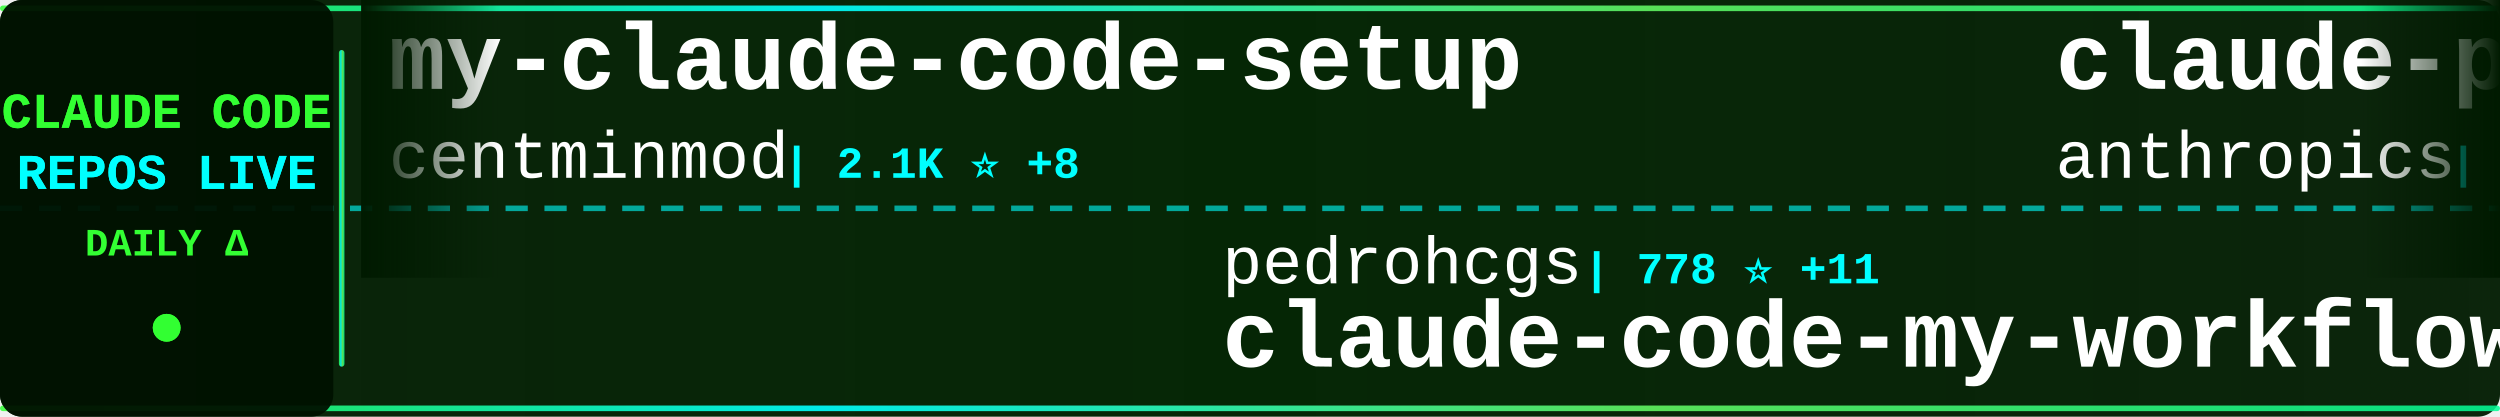
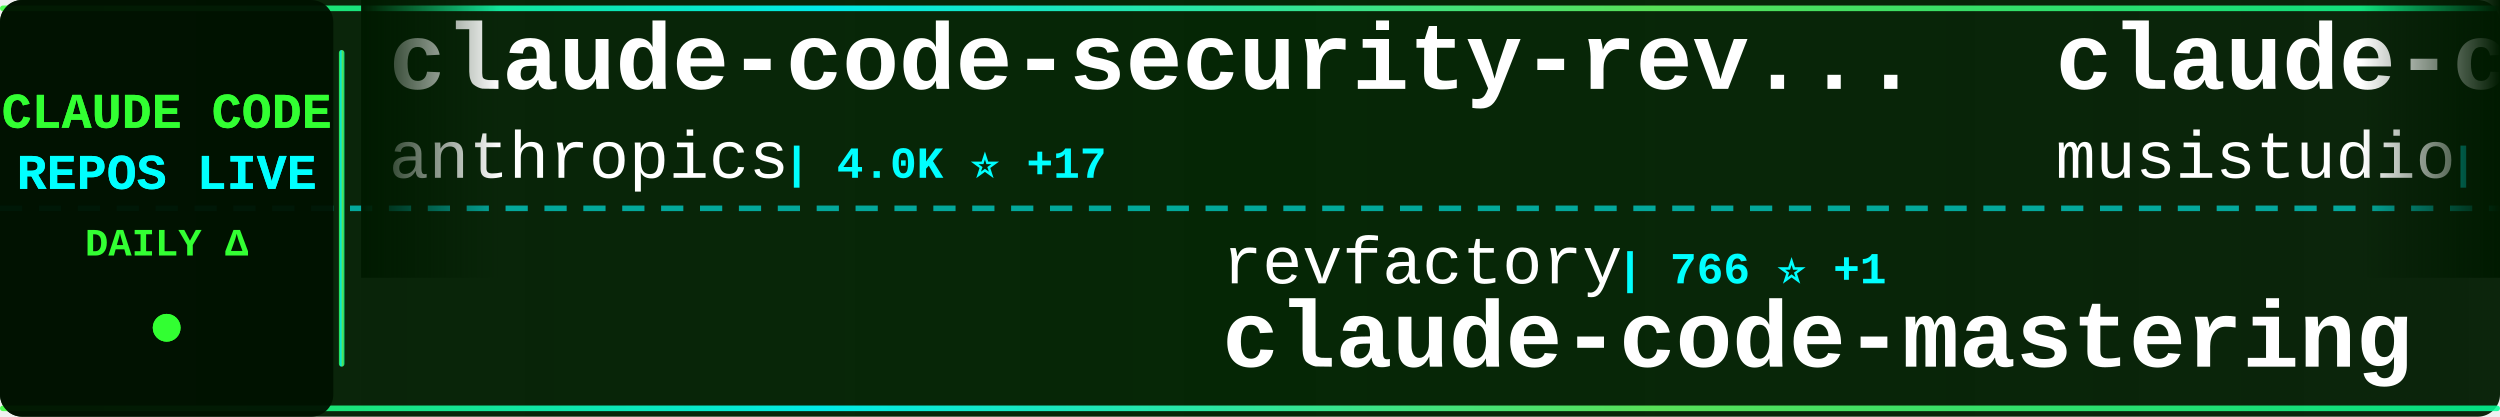
<svg xmlns="http://www.w3.org/2000/svg" width="900" height="150">
  <defs>
    <linearGradient id="tickerBg" x1="0%" y1="0%" x2="100%" y2="0%">
      <stop offset="0%" style="stop-color:#001a00;stop-opacity:0.95" />
      <stop offset="50%" style="stop-color:#002200;stop-opacity:0.98" />
      <stop offset="100%" style="stop-color:#001a00;stop-opacity:0.95" />
    </linearGradient>
    <linearGradient id="borderGrad" x1="0%" y1="0%" x2="100%" y2="0%">
      <stop offset="0%" style="stop-color:#33ff33;stop-opacity:0.85">
        <animate attributeName="stop-opacity" values="0.85;1;0.85" dur="2s" repeatCount="indefinite" />
      </stop>
      <stop offset="33%" style="stop-color:#00ffff;stop-opacity:0.9">
        <animate attributeName="stop-opacity" values="0.9;1;0.9" dur="2.2s" repeatCount="indefinite" />
      </stop>
      <stop offset="66%" style="stop-color:#66ff66;stop-opacity:0.85">
        <animate attributeName="stop-opacity" values="0.85;1;0.85" dur="1.8s" repeatCount="indefinite" />
      </stop>
      <stop offset="100%" style="stop-color:#00ff99;stop-opacity:0.85">
        <animate attributeName="stop-opacity" values="0.85;1;0.85" dur="2s" repeatCount="indefinite" />
      </stop>
    </linearGradient>
    <filter id="textGlow">
      <feGaussianBlur stdDeviation="0.1" result="coloredBlur" />
      <feMerge>
        <feMergeNode in="coloredBlur" />
        <feMergeNode in="SourceGraphic" />
      </feMerge>
    </filter>
    <filter id="metricGlow">
      <feGaussianBlur stdDeviation="0.2" result="coloredBlur" />
      <feMerge>
        <feMergeNode in="coloredBlur" />
        <feMergeNode in="SourceGraphic" />
      </feMerge>
    </filter>
    <linearGradient id="leftFade" x1="0%" y1="0%" x2="100%" y2="0%">
      <stop offset="0%" style="stop-color:#001a00;stop-opacity:1" />
      <stop offset="100%" style="stop-color:#001a00;stop-opacity:0" />
    </linearGradient>
    <linearGradient id="rightFade" x1="0%" y1="0%" x2="100%" y2="0%">
      <stop offset="0%" style="stop-color:#001a00;stop-opacity:0" />
      <stop offset="100%" style="stop-color:#001a00;stop-opacity:1" />
    </linearGradient>
  </defs>
  <rect width="900" height="150" fill="url(#tickerBg)" rx="8" />
  <rect x="0" y="2" width="900" height="2" fill="url(#borderGrad)" rx="1" />
  <rect x="0" y="146" width="900" height="2" fill="url(#borderGrad)" rx="1" />
  <line x1="0" y1="75" x2="900" y2="75" stroke="#00ffff" stroke-width="2" stroke-dasharray="8 6" opacity="0.6" />
  <rect x="0" y="0" width="120" height="150" fill="#001100" opacity="0.95" rx="8" />
  <text x="60" y="46" font-family="'Courier New', monospace" font-size="18" font-weight="bold" fill="#33ff33" text-anchor="middle" filter="url(#textGlow)">
    CLAUDE CODE
  </text>
  <text x="60" y="68" font-family="'Courier New', monospace" font-size="18" font-weight="bold" fill="#00ffff" text-anchor="middle" filter="url(#textGlow)">
    REPOS LIVE
  </text>
  <text x="60" y="92" font-family="'Courier New', monospace" font-size="14" font-weight="bold" fill="#33ff33" text-anchor="middle">
    DAILY Δ
  </text>
  <circle cx="60" cy="118" r="5" fill="#33ff33" filter="url(#metricGlow)">
    <animate attributeName="r" values="4;6;4" dur="1.5s" repeatCount="indefinite" />
    <animate attributeName="opacity" values="0.6;1;0.6" dur="1.5s" repeatCount="indefinite" />
  </circle>
  <rect x="122" y="18" width="2" height="114" fill="url(#borderGrad)" rx="1" />
  <clipPath id="tickerClip">
    <rect x="130" y="0" width="770" height="150" />
  </clipPath>
  <g clip-path="url(#tickerClip)">
    <g id="tickerItems">
      <animateTransform attributeName="transform" attributeType="XML" type="translate" from="0 0" to="-3000 0" dur="54s" repeatCount="indefinite" />
      <g transform="translate(0, 0)">
+         <text x="140" y="32" font-family="'Courier New', monospace" font-size="34" font-weight="bold" fill="#ffffff">claude-code-security-rev...</text>
+         <text x="140" y="64" font-family="'Courier New', monospace" font-size="24" font-weight="normal" fill="#ffffff" opacity="1.0">anthropics</text>
+         <text x="282" y="64" font-family="'Courier New', monospace" font-size="16" font-weight="bold" fill="#00ffff"> | 4.0K ⭐ +17</text>
+       </g>
+       <g transform="translate(300, 0)">
+         <text x="140" y="102" font-family="'Courier New', monospace" font-size="24" font-weight="normal" fill="#ffffff" opacity="1.0">revfactory</text>
+         <text x="282" y="102" font-family="'Courier New', monospace" font-size="16" font-weight="bold" fill="#00ffff"> | 766 ⭐ +1</text>
+         <text x="140" y="132" font-family="'Courier New', monospace" font-size="34" font-weight="bold" fill="#ffffff">claude-code-mastering</text>
+       </g>
+       <g transform="translate(600, 0)">
+         <text x="140" y="32" font-family="'Courier New', monospace" font-size="34" font-weight="bold" fill="#ffffff">claude-code-router</text>
+         <text x="140" y="64" font-family="'Courier New', monospace" font-size="24" font-weight="normal" fill="#ffffff" opacity="1.0">musistudio</text>
+         <text x="282" y="64" font-family="'Courier New', monospace" font-size="16" font-weight="bold" fill="#00ffff"> | 30.6K ⭐ +91</text>
+       </g>
+       <g transform="translate(900, 0)">
+         <text x="140" y="102" font-family="'Courier New', monospace" font-size="24" font-weight="normal" fill="#ffffff" opacity="1.0">davila7</text>
+         <text x="246" y="102" font-family="'Courier New', monospace" font-size="16" font-weight="bold" fill="#00ffff"> | 23.7K ⭐ +69</text>
+         <text x="140" y="132" font-family="'Courier New', monospace" font-size="34" font-weight="bold" fill="#ffffff">claude-code-templates</text>
+       </g>
+       <g transform="translate(1200, 0)">
+         <text x="140" y="32" font-family="'Courier New', monospace" font-size="34" font-weight="bold" fill="#ffffff">claude-agent-sdk-demos</text>
+         <text x="140" y="64" font-family="'Courier New', monospace" font-size="24" font-weight="normal" fill="#ffffff" opacity="1.0">anthropics</text>
+         <text x="282" y="64" font-family="'Courier New', monospace" font-size="16" font-weight="bold" fill="#00ffff"> | 2.0K ⭐ +36</text>
+       </g>
+       <g transform="translate(1500, 0)">
+         <text x="140" y="102" font-family="'Courier New', monospace" font-size="24" font-weight="normal" fill="#ffffff" opacity="1.0">pchalasani</text>
+         <text x="282" y="102" font-family="'Courier New', monospace" font-size="16" font-weight="bold" fill="#00ffff"> | 1.6K ⭐ +4</text>
+         <text x="140" y="132" font-family="'Courier New', monospace" font-size="34" font-weight="bold" fill="#ffffff">claude-code-tools</text>
+       </g>
+       <g transform="translate(1800, 0)">
        <text x="140" y="32" font-family="'Courier New', monospace" font-size="34" font-weight="bold" fill="#ffffff">my-claude-code-setup</text>
        <text x="140" y="64" font-family="'Courier New', monospace" font-size="24" font-weight="normal" fill="#ffffff" opacity="1.0">centminmod</text>
-         <text x="282" y="64" font-family="'Courier New', monospace" font-size="16" font-weight="bold" fill="#00ffff"> | 2.1K ⭐ +8</text>
-       </g>
-       <g transform="translate(300, 0)">
-         <text x="140" y="102" font-family="'Courier New', monospace" font-size="24" font-weight="normal" fill="#ffffff" opacity="1.0">pedrohcgs</text>
-         <text x="270" y="102" font-family="'Courier New', monospace" font-size="16" font-weight="bold" fill="#00ffff"> | 778 ⭐ +11</text>
-         <text x="140" y="132" font-family="'Courier New', monospace" font-size="34" font-weight="bold" fill="#ffffff">claude-code-my-workflow</text>
-       </g>
-       <g transform="translate(600, 0)">
-         <text x="140" y="32" font-family="'Courier New', monospace" font-size="34" font-weight="bold" fill="#ffffff">claude-plugins-official</text>
-         <text x="140" y="64" font-family="'Courier New', monospace" font-size="24" font-weight="normal" fill="#ffffff" opacity="1.0">anthropics</text>
-         <text x="282" y="64" font-family="'Courier New', monospace" font-size="16" font-weight="bold" fill="#00ffff"> | 15.0K ⭐ +173</text>
-       </g>
-       <g transform="translate(900, 0)">
-         <text x="140" y="102" font-family="'Courier New', monospace" font-size="24" font-weight="normal" fill="#ffffff" opacity="1.0">ding113</text>
-         <text x="246" y="102" font-family="'Courier New', monospace" font-size="16" font-weight="bold" fill="#00ffff"> | 2.2K ⭐ +27</text>
-         <text x="140" y="132" font-family="'Courier New', monospace" font-size="34" font-weight="bold" fill="#ffffff">claude-code-hub</text>
-       </g>
-       <g transform="translate(1200, 0)">
-         <text x="140" y="32" font-family="'Courier New', monospace" font-size="34" font-weight="bold" fill="#ffffff">claude-code-ultimate-gui...</text>
-         <text x="140" y="64" font-family="'Courier New', monospace" font-size="24" font-weight="normal" fill="#ffffff" opacity="1.0">FlorianBruniaux</text>
-         <text x="342" y="64" font-family="'Courier New', monospace" font-size="16" font-weight="bold" fill="#00ffff"> | 2.3K ⭐ +43</text>
-       </g>
-       <g transform="translate(1500, 0)">
-         <text x="140" y="102" font-family="'Courier New', monospace" font-size="24" font-weight="normal" fill="#ffffff" opacity="1.0">alirezarezvani</text>
-         <text x="330" y="102" font-family="'Courier New', monospace" font-size="16" font-weight="bold" fill="#00ffff"> | 7.4K ⭐ +255</text>
-         <text x="140" y="132" font-family="'Courier New', monospace" font-size="34" font-weight="bold" fill="#ffffff">claude-skills</text>
-       </g>
-       <g transform="translate(1800, 0)">
-         <text x="140" y="32" font-family="'Courier New', monospace" font-size="34" font-weight="bold" fill="#ffffff">ralph</text>
-         <text x="140" y="64" font-family="'Courier New', monospace" font-size="24" font-weight="normal" fill="#ffffff" opacity="1.0">snarktank</text>
-         <text x="270" y="64" font-family="'Courier New', monospace" font-size="16" font-weight="bold" fill="#00ffff"> | 13.9K ⭐ +70</text>
+         <text x="282" y="64" font-family="'Courier New', monospace" font-size="16" font-weight="bold" fill="#00ffff"> | 2.1K ⭐ +9</text>
      </g>
      <g transform="translate(2100, 0)">
-         <text x="140" y="102" font-family="'Courier New', monospace" font-size="24" font-weight="normal" fill="#ffffff" opacity="1.0">slopus</text>
-         <text x="234" y="102" font-family="'Courier New', monospace" font-size="16" font-weight="bold" fill="#00ffff"> | 16.4K ⭐ +181</text>
-         <text x="140" y="132" font-family="'Courier New', monospace" font-size="34" font-weight="bold" fill="#ffffff">happy</text>
+         <text x="140" y="102" font-family="'Courier New', monospace" font-size="24" font-weight="normal" fill="#ffffff" opacity="1.0">anthropics</text>
+         <text x="282" y="102" font-family="'Courier New', monospace" font-size="16" font-weight="bold" fill="#00ffff"> | 15.0K ⭐ +173</text>
+         <text x="140" y="132" font-family="'Courier New', monospace" font-size="34" font-weight="bold" fill="#ffffff">claude-plugins-official</text>
      </g>
      <g transform="translate(2400, 0)">
-         <text x="140" y="32" font-family="'Courier New', monospace" font-size="34" font-weight="bold" fill="#ffffff">claude-code-spec-workflo...</text>
-         <text x="140" y="64" font-family="'Courier New', monospace" font-size="24" font-weight="normal" fill="#ffffff" opacity="1.0">Pimzino</text>
-         <text x="246" y="64" font-family="'Courier New', monospace" font-size="16" font-weight="bold" fill="#00ffff"> | 3.6K ⭐ +3</text>
+         <text x="140" y="32" font-family="'Courier New', monospace" font-size="34" font-weight="bold" fill="#ffffff">nanoclaw</text>
+         <text x="140" y="64" font-family="'Courier New', monospace" font-size="24" font-weight="normal" fill="#ffffff" opacity="1.0">qwibitai</text>
+         <text x="258" y="64" font-family="'Courier New', monospace" font-size="16" font-weight="bold" fill="#00ffff"> | 25.7K ⭐ +115</text>
      </g>
      <g transform="translate(2700, 0)">
-         <text x="140" y="102" font-family="'Courier New', monospace" font-size="24" font-weight="normal" fill="#ffffff" opacity="1.0">darcyegb</text>
-         <text x="258" y="102" font-family="'Courier New', monospace" font-size="16" font-weight="bold" fill="#00ffff"> | 627 ⭐ +1</text>
-         <text x="140" y="132" font-family="'Courier New', monospace" font-size="34" font-weight="bold" fill="#ffffff">ClaudeCodeAgents</text>
+         <text x="140" y="102" font-family="'Courier New', monospace" font-size="24" font-weight="normal" fill="#ffffff" opacity="1.0">lst97</text>
+         <text x="222" y="102" font-family="'Courier New', monospace" font-size="16" font-weight="bold" fill="#00ffff"> | 1.5K ⭐ +2</text>
+         <text x="140" y="132" font-family="'Courier New', monospace" font-size="34" font-weight="bold" fill="#ffffff">claude-code-sub-agents</text>
      </g>
      <g transform="translate(3000, 0)">
-         <text x="140" y="32" font-family="'Courier New', monospace" font-size="34" font-weight="bold" fill="#ffffff">my-claude-code-setup</text>
-         <text x="140" y="64" font-family="'Courier New', monospace" font-size="24" font-weight="normal" fill="#ffffff" opacity="1.0">centminmod</text>
-         <text x="282" y="64" font-family="'Courier New', monospace" font-size="16" font-weight="bold" fill="#00ffff"> | 2.1K ⭐ +8</text>
+         <text x="140" y="32" font-family="'Courier New', monospace" font-size="34" font-weight="bold" fill="#ffffff">claude-code-security-rev...</text>
+         <text x="140" y="64" font-family="'Courier New', monospace" font-size="24" font-weight="normal" fill="#ffffff" opacity="1.0">anthropics</text>
+         <text x="282" y="64" font-family="'Courier New', monospace" font-size="16" font-weight="bold" fill="#00ffff"> | 4.0K ⭐ +17</text>
      </g>
      <g transform="translate(3300, 0)">
-         <text x="140" y="102" font-family="'Courier New', monospace" font-size="24" font-weight="normal" fill="#ffffff" opacity="1.0">pedrohcgs</text>
-         <text x="270" y="102" font-family="'Courier New', monospace" font-size="16" font-weight="bold" fill="#00ffff"> | 778 ⭐ +11</text>
-         <text x="140" y="132" font-family="'Courier New', monospace" font-size="34" font-weight="bold" fill="#ffffff">claude-code-my-workflow</text>
+         <text x="140" y="102" font-family="'Courier New', monospace" font-size="24" font-weight="normal" fill="#ffffff" opacity="1.0">revfactory</text>
+         <text x="282" y="102" font-family="'Courier New', monospace" font-size="16" font-weight="bold" fill="#00ffff"> | 766 ⭐ +1</text>
+         <text x="140" y="132" font-family="'Courier New', monospace" font-size="34" font-weight="bold" fill="#ffffff">claude-code-mastering</text>
      </g>
      <g transform="translate(3600, 0)">
-         <text x="140" y="32" font-family="'Courier New', monospace" font-size="34" font-weight="bold" fill="#ffffff">claude-plugins-official</text>
-         <text x="140" y="64" font-family="'Courier New', monospace" font-size="24" font-weight="normal" fill="#ffffff" opacity="1.0">anthropics</text>
-         <text x="282" y="64" font-family="'Courier New', monospace" font-size="16" font-weight="bold" fill="#00ffff"> | 15.0K ⭐ +173</text>
+         <text x="140" y="32" font-family="'Courier New', monospace" font-size="34" font-weight="bold" fill="#ffffff">claude-code-router</text>
+         <text x="140" y="64" font-family="'Courier New', monospace" font-size="24" font-weight="normal" fill="#ffffff" opacity="1.0">musistudio</text>
+         <text x="282" y="64" font-family="'Courier New', monospace" font-size="16" font-weight="bold" fill="#00ffff"> | 30.6K ⭐ +91</text>
      </g>
      <g transform="translate(3900, 0)">
-         <text x="140" y="102" font-family="'Courier New', monospace" font-size="24" font-weight="normal" fill="#ffffff" opacity="1.0">ding113</text>
-         <text x="246" y="102" font-family="'Courier New', monospace" font-size="16" font-weight="bold" fill="#00ffff"> | 2.2K ⭐ +27</text>
-         <text x="140" y="132" font-family="'Courier New', monospace" font-size="34" font-weight="bold" fill="#ffffff">claude-code-hub</text>
+         <text x="140" y="102" font-family="'Courier New', monospace" font-size="24" font-weight="normal" fill="#ffffff" opacity="1.0">davila7</text>
+         <text x="246" y="102" font-family="'Courier New', monospace" font-size="16" font-weight="bold" fill="#00ffff"> | 23.7K ⭐ +69</text>
+         <text x="140" y="132" font-family="'Courier New', monospace" font-size="34" font-weight="bold" fill="#ffffff">claude-code-templates</text>
      </g>
    </g>
  </g>
  <rect x="130" y="0" width="50" height="100" fill="url(#leftFade)" />
  <rect x="850" y="0" width="50" height="100" fill="url(#rightFade)" />
</svg>
